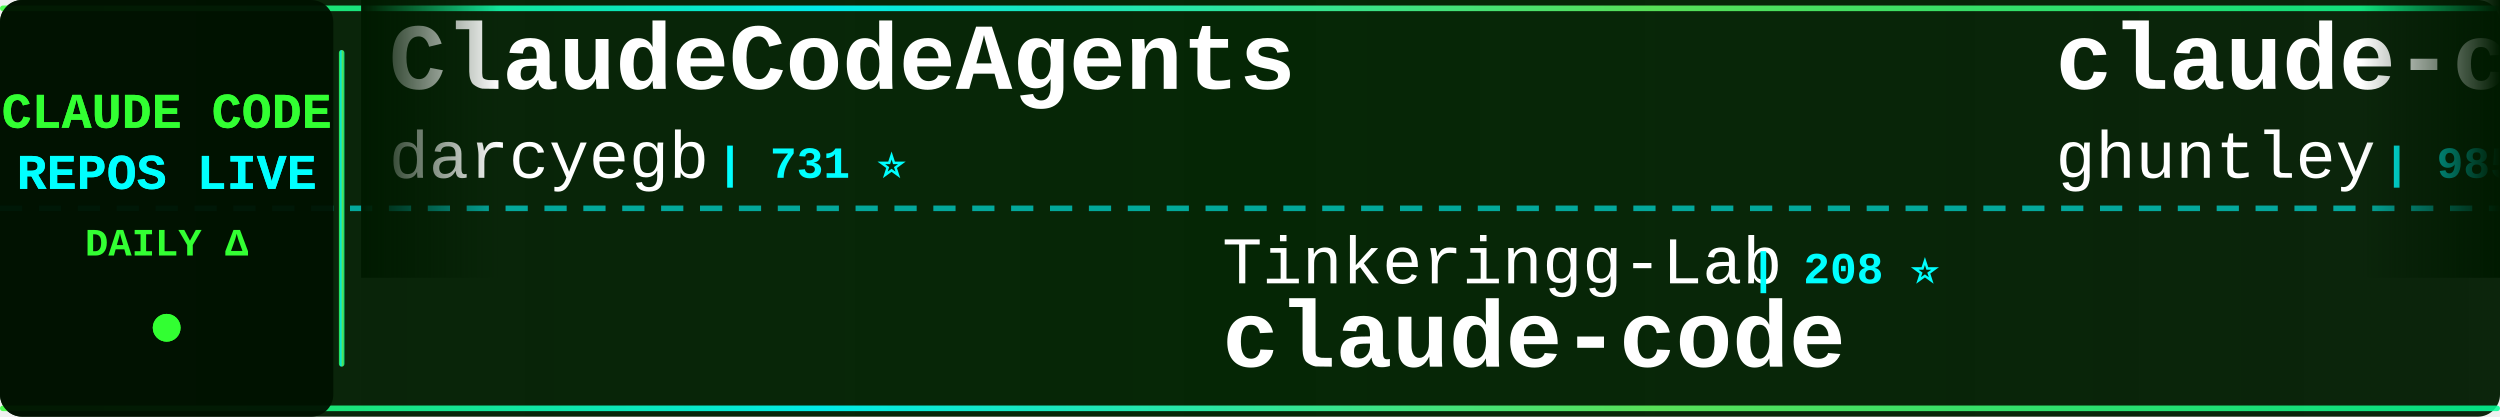
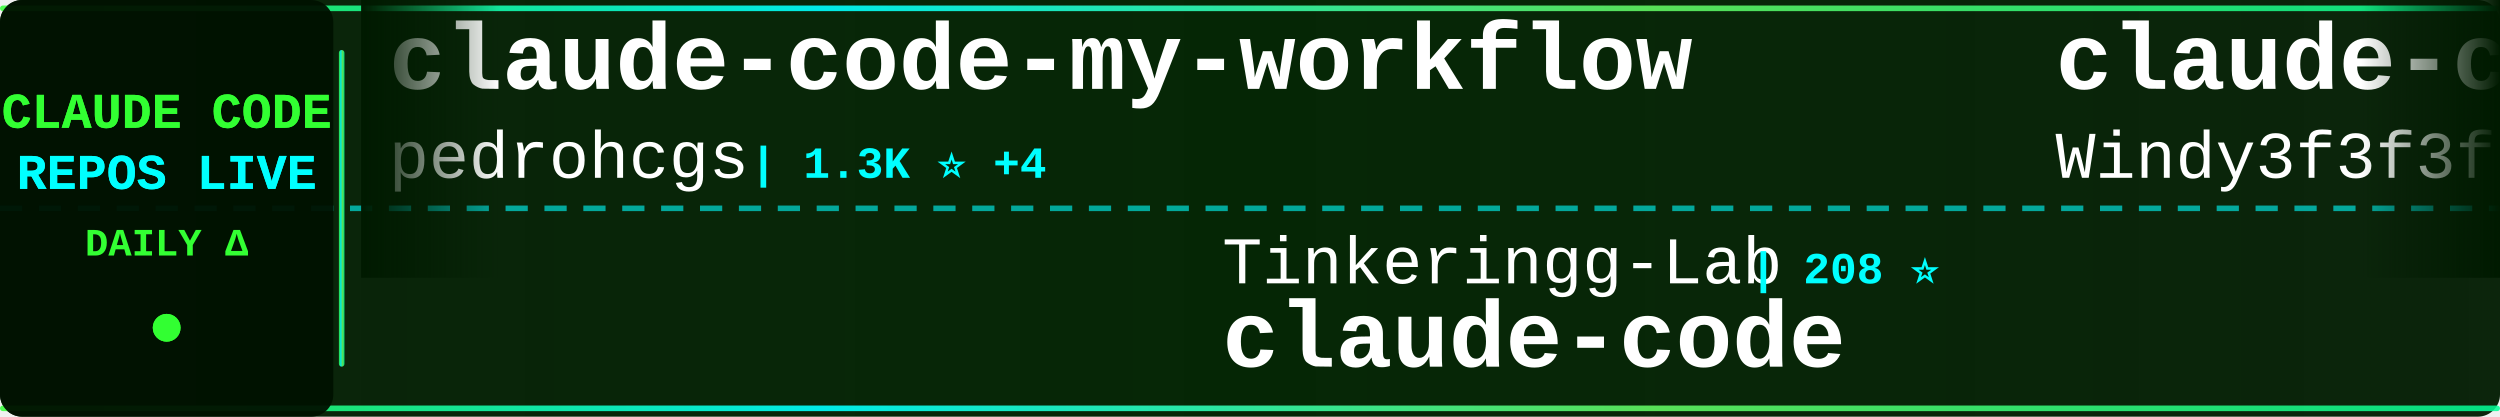
<svg xmlns="http://www.w3.org/2000/svg" width="900" height="150">
  <defs>
    <linearGradient id="tickerBg" x1="0%" y1="0%" x2="100%" y2="0%">
      <stop offset="0%" style="stop-color:#001a00;stop-opacity:0.95" />
      <stop offset="50%" style="stop-color:#002200;stop-opacity:0.98" />
      <stop offset="100%" style="stop-color:#001a00;stop-opacity:0.95" />
    </linearGradient>
    <linearGradient id="borderGrad" x1="0%" y1="0%" x2="100%" y2="0%">
      <stop offset="0%" style="stop-color:#33ff33;stop-opacity:0.85">
        <animate attributeName="stop-opacity" values="0.85;1;0.85" dur="2s" repeatCount="indefinite" />
      </stop>
      <stop offset="33%" style="stop-color:#00ffff;stop-opacity:0.9">
        <animate attributeName="stop-opacity" values="0.9;1;0.9" dur="2.2s" repeatCount="indefinite" />
      </stop>
      <stop offset="66%" style="stop-color:#66ff66;stop-opacity:0.85">
        <animate attributeName="stop-opacity" values="0.85;1;0.85" dur="1.8s" repeatCount="indefinite" />
      </stop>
      <stop offset="100%" style="stop-color:#00ff99;stop-opacity:0.85">
        <animate attributeName="stop-opacity" values="0.85;1;0.85" dur="2s" repeatCount="indefinite" />
      </stop>
    </linearGradient>
    <filter id="textGlow">
      <feGaussianBlur stdDeviation="0.1" result="coloredBlur" />
      <feMerge>
        <feMergeNode in="coloredBlur" />
        <feMergeNode in="SourceGraphic" />
      </feMerge>
    </filter>
    <filter id="metricGlow">
      <feGaussianBlur stdDeviation="0.2" result="coloredBlur" />
      <feMerge>
        <feMergeNode in="coloredBlur" />
        <feMergeNode in="SourceGraphic" />
      </feMerge>
    </filter>
    <linearGradient id="leftFade" x1="0%" y1="0%" x2="100%" y2="0%">
      <stop offset="0%" style="stop-color:#001a00;stop-opacity:1" />
      <stop offset="100%" style="stop-color:#001a00;stop-opacity:0" />
    </linearGradient>
    <linearGradient id="rightFade" x1="0%" y1="0%" x2="100%" y2="0%">
      <stop offset="0%" style="stop-color:#001a00;stop-opacity:0" />
      <stop offset="100%" style="stop-color:#001a00;stop-opacity:1" />
    </linearGradient>
  </defs>
  <rect width="900" height="150" fill="url(#tickerBg)" rx="8" />
  <rect x="0" y="2" width="900" height="2" fill="url(#borderGrad)" rx="1" />
  <rect x="0" y="146" width="900" height="2" fill="url(#borderGrad)" rx="1" />
  <line x1="0" y1="75" x2="900" y2="75" stroke="#00ffff" stroke-width="2" stroke-dasharray="8 6" opacity="0.6" />
  <rect x="0" y="0" width="120" height="150" fill="#001100" opacity="0.95" rx="8" />
  <text x="60" y="46" font-family="'Courier New', monospace" font-size="18" font-weight="bold" fill="#33ff33" text-anchor="middle" filter="url(#textGlow)">
    CLAUDE CODE
  </text>
  <text x="60" y="68" font-family="'Courier New', monospace" font-size="18" font-weight="bold" fill="#00ffff" text-anchor="middle" filter="url(#textGlow)">
    REPOS LIVE
  </text>
  <text x="60" y="92" font-family="'Courier New', monospace" font-size="14" font-weight="bold" fill="#33ff33" text-anchor="middle">
    DAILY Δ
  </text>
  <circle cx="60" cy="118" r="5" fill="#33ff33" filter="url(#metricGlow)">
    <animate attributeName="r" values="4;6;4" dur="1.5s" repeatCount="indefinite" />
    <animate attributeName="opacity" values="0.6;1;0.6" dur="1.5s" repeatCount="indefinite" />
  </circle>
  <rect x="122" y="18" width="2" height="114" fill="url(#borderGrad)" rx="1" />
  <clipPath id="tickerClip">
    <rect x="130" y="0" width="770" height="150" />
  </clipPath>
  <g clip-path="url(#tickerClip)">
    <g id="tickerItems">
      <animateTransform attributeName="transform" attributeType="XML" type="translate" from="0 0" to="-3000 0" dur="54s" repeatCount="indefinite" />
      <g transform="translate(0, 0)">
-         <text x="140" y="32" font-family="'Courier New', monospace" font-size="34" font-weight="bold" fill="#ffffff">ClaudeCodeAgents</text>
-         <text x="140" y="64" font-family="'Courier New', monospace" font-size="24" font-weight="normal" fill="#ffffff" opacity="1.0">darcyegb</text>
-         <text x="258" y="64" font-family="'Courier New', monospace" font-size="16" font-weight="bold" fill="#00ffff"> | 731 ⭐</text>
+         <text x="140" y="32" font-family="'Courier New', monospace" font-size="34" font-weight="bold" fill="#ffffff">claude-code-my-workflow</text>
+         <text x="140" y="64" font-family="'Courier New', monospace" font-size="24" font-weight="normal" fill="#ffffff" opacity="1.0">pedrohcgs</text>
+         <text x="270" y="64" font-family="'Courier New', monospace" font-size="16" font-weight="bold" fill="#00ffff"> | 1.3K ⭐ +4</text>
      </g>
      <g transform="translate(300, 0)">
        <text x="140" y="102" font-family="'Courier New', monospace" font-size="24" font-weight="normal" fill="#ffffff" opacity="1.0">Tinkeringg-Lab</text>
        <text x="330" y="102" font-family="'Courier New', monospace" font-size="16" font-weight="bold" fill="#00ffff"> | 208 ⭐</text>
        <text x="140" y="132" font-family="'Courier New', monospace" font-size="34" font-weight="bold" fill="#ffffff">claude-code</text>
      </g>
      <g transform="translate(600, 0)">
-         <text x="140" y="32" font-family="'Courier New', monospace" font-size="34" font-weight="bold" fill="#ffffff">claude-code-source-code-...</text>
-         <text x="140" y="64" font-family="'Courier New', monospace" font-size="24" font-weight="normal" fill="#ffffff" opacity="1.0">ghuntley</text>
-         <text x="258" y="64" font-family="'Courier New', monospace" font-size="16" font-weight="bold" fill="#00ffff"> | 985 ⭐</text>
+         <text x="140" y="32" font-family="'Courier New', monospace" font-size="34" font-weight="bold" fill="#ffffff">claude-code-from-scratch</text>
+         <text x="140" y="64" font-family="'Courier New', monospace" font-size="24" font-weight="normal" fill="#ffffff" opacity="1.0">Windy3f3f3f3f</text>
+         <text x="318" y="64" font-family="'Courier New', monospace" font-size="16" font-weight="bold" fill="#00ffff"> | 1.4K ⭐ +2</text>
      </g>
      <g transform="translate(900, 0)">
-         <text x="140" y="102" font-family="'Courier New', monospace" font-size="24" font-weight="normal" fill="#ffffff" opacity="1.0">ding113</text>
-         <text x="246" y="102" font-family="'Courier New', monospace" font-size="16" font-weight="bold" fill="#00ffff"> | 3.1K ⭐ +3</text>
-         <text x="140" y="132" font-family="'Courier New', monospace" font-size="34" font-weight="bold" fill="#ffffff">claude-code-hub</text>
+         <text x="140" y="102" font-family="'Courier New', monospace" font-size="24" font-weight="normal" fill="#ffffff" opacity="1.0">Chachamaru127</text>
+         <text x="318" y="102" font-family="'Courier New', monospace" font-size="16" font-weight="bold" fill="#00ffff"> | 2.8K ⭐ +6</text>
+         <text x="140" y="132" font-family="'Courier New', monospace" font-size="34" font-weight="bold" fill="#ffffff">claude-code-harness</text>
      </g>
      <g transform="translate(1200, 0)">
-         <text x="140" y="32" font-family="'Courier New', monospace" font-size="34" font-weight="bold" fill="#ffffff">claude-code-base-action</text>
-         <text x="140" y="64" font-family="'Courier New', monospace" font-size="24" font-weight="normal" fill="#ffffff" opacity="1.0">anthropics</text>
-         <text x="282" y="64" font-family="'Courier New', monospace" font-size="16" font-weight="bold" fill="#00ffff"> | 885 ⭐ +2</text>
+         <text x="140" y="32" font-family="'Courier New', monospace" font-size="34" font-weight="bold" fill="#ffffff">claude-code</text>
+         <text x="140" y="64" font-family="'Courier New', monospace" font-size="24" font-weight="normal" fill="#ffffff" opacity="1.0">T-Lab-CUHKSZ</text>
+         <text x="306" y="64" font-family="'Courier New', monospace" font-size="16" font-weight="bold" fill="#00ffff"> | 320 ⭐ +1</text>
      </g>
      <g transform="translate(1500, 0)">
-         <text x="140" y="102" font-family="'Courier New', monospace" font-size="24" font-weight="normal" fill="#ffffff" opacity="1.0">ykdojo</text>
-         <text x="234" y="102" font-family="'Courier New', monospace" font-size="16" font-weight="bold" fill="#00ffff"> | 8.9K ⭐ +10</text>
-         <text x="140" y="132" font-family="'Courier New', monospace" font-size="34" font-weight="bold" fill="#ffffff">claude-code-tips</text>
+         <text x="140" y="102" font-family="'Courier New', monospace" font-size="24" font-weight="normal" fill="#ffffff" opacity="1.0">1rgs</text>
+         <text x="210" y="102" font-family="'Courier New', monospace" font-size="16" font-weight="bold" fill="#00ffff"> | 3.6K ⭐ +2</text>
+         <text x="140" y="132" font-family="'Courier New', monospace" font-size="34" font-weight="bold" fill="#ffffff">claude-code-proxy</text>
      </g>
      <g transform="translate(1800, 0)">
-         <text x="140" y="32" font-family="'Courier New', monospace" font-size="34" font-weight="bold" fill="#ffffff">Claude-Code-Usage-Monito...</text>
-         <text x="140" y="64" font-family="'Courier New', monospace" font-size="24" font-weight="normal" fill="#ffffff" opacity="1.0">Maciek-roboblog</text>
-         <text x="342" y="64" font-family="'Courier New', monospace" font-size="16" font-weight="bold" fill="#00ffff"> | 8.2K ⭐ +9</text>
+         <text x="140" y="32" font-family="'Courier New', monospace" font-size="34" font-weight="bold" fill="#ffffff">awesome-claude-code-suba...</text>
+         <text x="140" y="64" font-family="'Courier New', monospace" font-size="24" font-weight="normal" fill="#ffffff" opacity="1.0">VoltAgent</text>
+         <text x="270" y="64" font-family="'Courier New', monospace" font-size="16" font-weight="bold" fill="#00ffff"> | 22.2K ⭐ +59</text>
      </g>
      <g transform="translate(2100, 0)">
-         <text x="140" y="102" font-family="'Courier New', monospace" font-size="24" font-weight="normal" fill="#ffffff" opacity="1.0">davila7</text>
-         <text x="246" y="102" font-family="'Courier New', monospace" font-size="16" font-weight="bold" fill="#00ffff"> | 28.2K ⭐ +25</text>
-         <text x="140" y="132" font-family="'Courier New', monospace" font-size="34" font-weight="bold" fill="#ffffff">claude-code-templates</text>
+         <text x="140" y="102" font-family="'Courier New', monospace" font-size="24" font-weight="normal" fill="#ffffff" opacity="1.0">SeemSeam</text>
+         <text x="258" y="102" font-family="'Courier New', monospace" font-size="16" font-weight="bold" fill="#00ffff"> | 3.0K ⭐ +5</text>
+         <text x="140" y="132" font-family="'Courier New', monospace" font-size="34" font-weight="bold" fill="#ffffff">claude_codex_bridge</text>
      </g>
      <g transform="translate(2400, 0)">
-         <text x="140" y="32" font-family="'Courier New', monospace" font-size="34" font-weight="bold" fill="#ffffff">awesome-claude-code-tool...</text>
-         <text x="140" y="64" font-family="'Courier New', monospace" font-size="24" font-weight="normal" fill="#ffffff" opacity="1.0">rohitg00</text>
-         <text x="258" y="64" font-family="'Courier New', monospace" font-size="16" font-weight="bold" fill="#00ffff"> | 2.1K ⭐ +8</text>
+         <text x="140" y="32" font-family="'Courier New', monospace" font-size="34" font-weight="bold" fill="#ffffff">claude-code</text>
+         <text x="140" y="64" font-family="'Courier New', monospace" font-size="24" font-weight="normal" fill="#ffffff" opacity="1.0">isboyjc</text>
+         <text x="246" y="64" font-family="'Courier New', monospace" font-size="16" font-weight="bold" fill="#00ffff"> | 159 ⭐</text>
      </g>
      <g transform="translate(2700, 0)">
-         <text x="140" y="102" font-family="'Courier New', monospace" font-size="24" font-weight="normal" fill="#ffffff" opacity="1.0">kodu-ai</text>
-         <text x="246" y="102" font-family="'Courier New', monospace" font-size="16" font-weight="bold" fill="#00ffff"> | 5.3K ⭐ +2</text>
-         <text x="140" y="132" font-family="'Courier New', monospace" font-size="34" font-weight="bold" fill="#ffffff">claude-coder</text>
+         <text x="140" y="102" font-family="'Courier New', monospace" font-size="24" font-weight="normal" fill="#ffffff" opacity="1.0">nicedreamzapp</text>
+         <text x="318" y="102" font-family="'Courier New', monospace" font-size="16" font-weight="bold" fill="#00ffff"> | 2.8K ⭐ +3</text>
+         <text x="140" y="132" font-family="'Courier New', monospace" font-size="34" font-weight="bold" fill="#ffffff">claude-code-local</text>
      </g>
      <g transform="translate(3000, 0)">
-         <text x="140" y="32" font-family="'Courier New', monospace" font-size="34" font-weight="bold" fill="#ffffff">ClaudeCodeAgents</text>
-         <text x="140" y="64" font-family="'Courier New', monospace" font-size="24" font-weight="normal" fill="#ffffff" opacity="1.0">darcyegb</text>
-         <text x="258" y="64" font-family="'Courier New', monospace" font-size="16" font-weight="bold" fill="#00ffff"> | 731 ⭐</text>
+         <text x="140" y="32" font-family="'Courier New', monospace" font-size="34" font-weight="bold" fill="#ffffff">claude-code-my-workflow</text>
+         <text x="140" y="64" font-family="'Courier New', monospace" font-size="24" font-weight="normal" fill="#ffffff" opacity="1.0">pedrohcgs</text>
+         <text x="270" y="64" font-family="'Courier New', monospace" font-size="16" font-weight="bold" fill="#00ffff"> | 1.3K ⭐ +4</text>
      </g>
      <g transform="translate(3300, 0)">
        <text x="140" y="102" font-family="'Courier New', monospace" font-size="24" font-weight="normal" fill="#ffffff" opacity="1.0">Tinkeringg-Lab</text>
        <text x="330" y="102" font-family="'Courier New', monospace" font-size="16" font-weight="bold" fill="#00ffff"> | 208 ⭐</text>
        <text x="140" y="132" font-family="'Courier New', monospace" font-size="34" font-weight="bold" fill="#ffffff">claude-code</text>
      </g>
      <g transform="translate(3600, 0)">
-         <text x="140" y="32" font-family="'Courier New', monospace" font-size="34" font-weight="bold" fill="#ffffff">claude-code-source-code-...</text>
-         <text x="140" y="64" font-family="'Courier New', monospace" font-size="24" font-weight="normal" fill="#ffffff" opacity="1.0">ghuntley</text>
-         <text x="258" y="64" font-family="'Courier New', monospace" font-size="16" font-weight="bold" fill="#00ffff"> | 985 ⭐</text>
+         <text x="140" y="32" font-family="'Courier New', monospace" font-size="34" font-weight="bold" fill="#ffffff">claude-code-from-scratch</text>
+         <text x="140" y="64" font-family="'Courier New', monospace" font-size="24" font-weight="normal" fill="#ffffff" opacity="1.0">Windy3f3f3f3f</text>
+         <text x="318" y="64" font-family="'Courier New', monospace" font-size="16" font-weight="bold" fill="#00ffff"> | 1.4K ⭐ +2</text>
      </g>
      <g transform="translate(3900, 0)">
-         <text x="140" y="102" font-family="'Courier New', monospace" font-size="24" font-weight="normal" fill="#ffffff" opacity="1.0">ding113</text>
-         <text x="246" y="102" font-family="'Courier New', monospace" font-size="16" font-weight="bold" fill="#00ffff"> | 3.1K ⭐ +3</text>
-         <text x="140" y="132" font-family="'Courier New', monospace" font-size="34" font-weight="bold" fill="#ffffff">claude-code-hub</text>
+         <text x="140" y="102" font-family="'Courier New', monospace" font-size="24" font-weight="normal" fill="#ffffff" opacity="1.0">Chachamaru127</text>
+         <text x="318" y="102" font-family="'Courier New', monospace" font-size="16" font-weight="bold" fill="#00ffff"> | 2.8K ⭐ +6</text>
+         <text x="140" y="132" font-family="'Courier New', monospace" font-size="34" font-weight="bold" fill="#ffffff">claude-code-harness</text>
      </g>
    </g>
  </g>
  <rect x="130" y="0" width="50" height="100" fill="url(#leftFade)" />
  <rect x="850" y="0" width="50" height="100" fill="url(#rightFade)" />
</svg>
